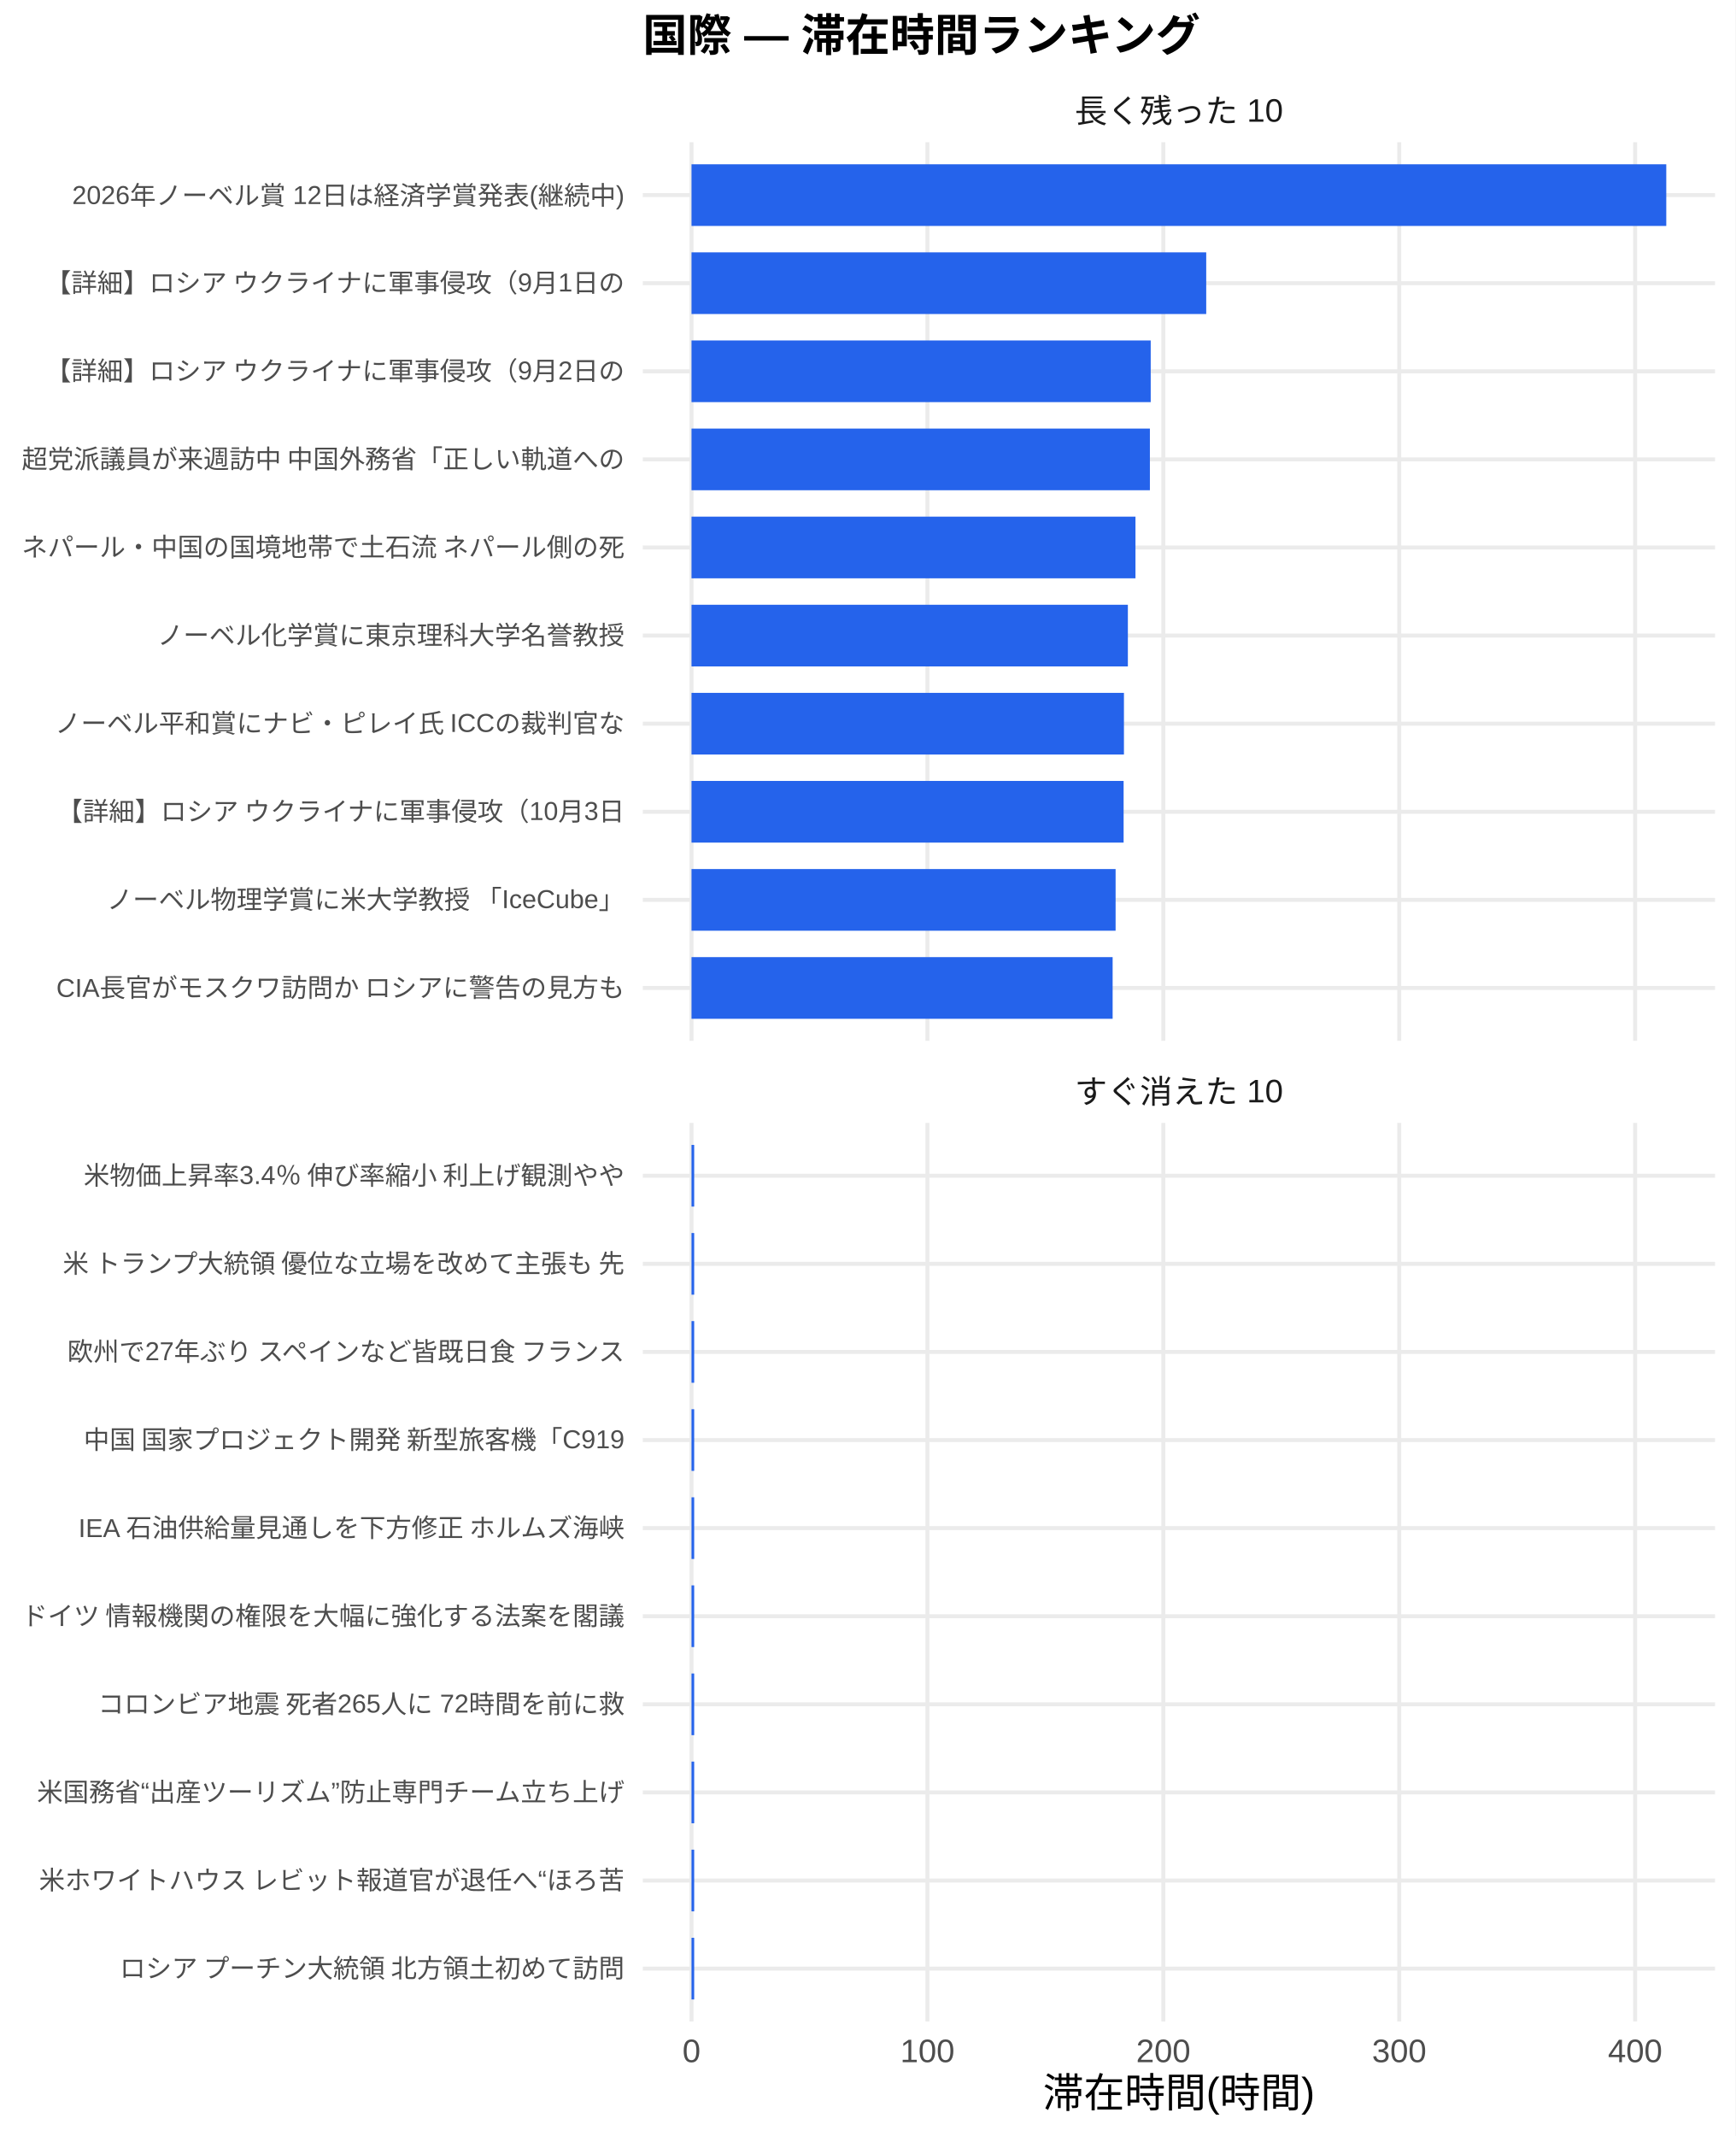
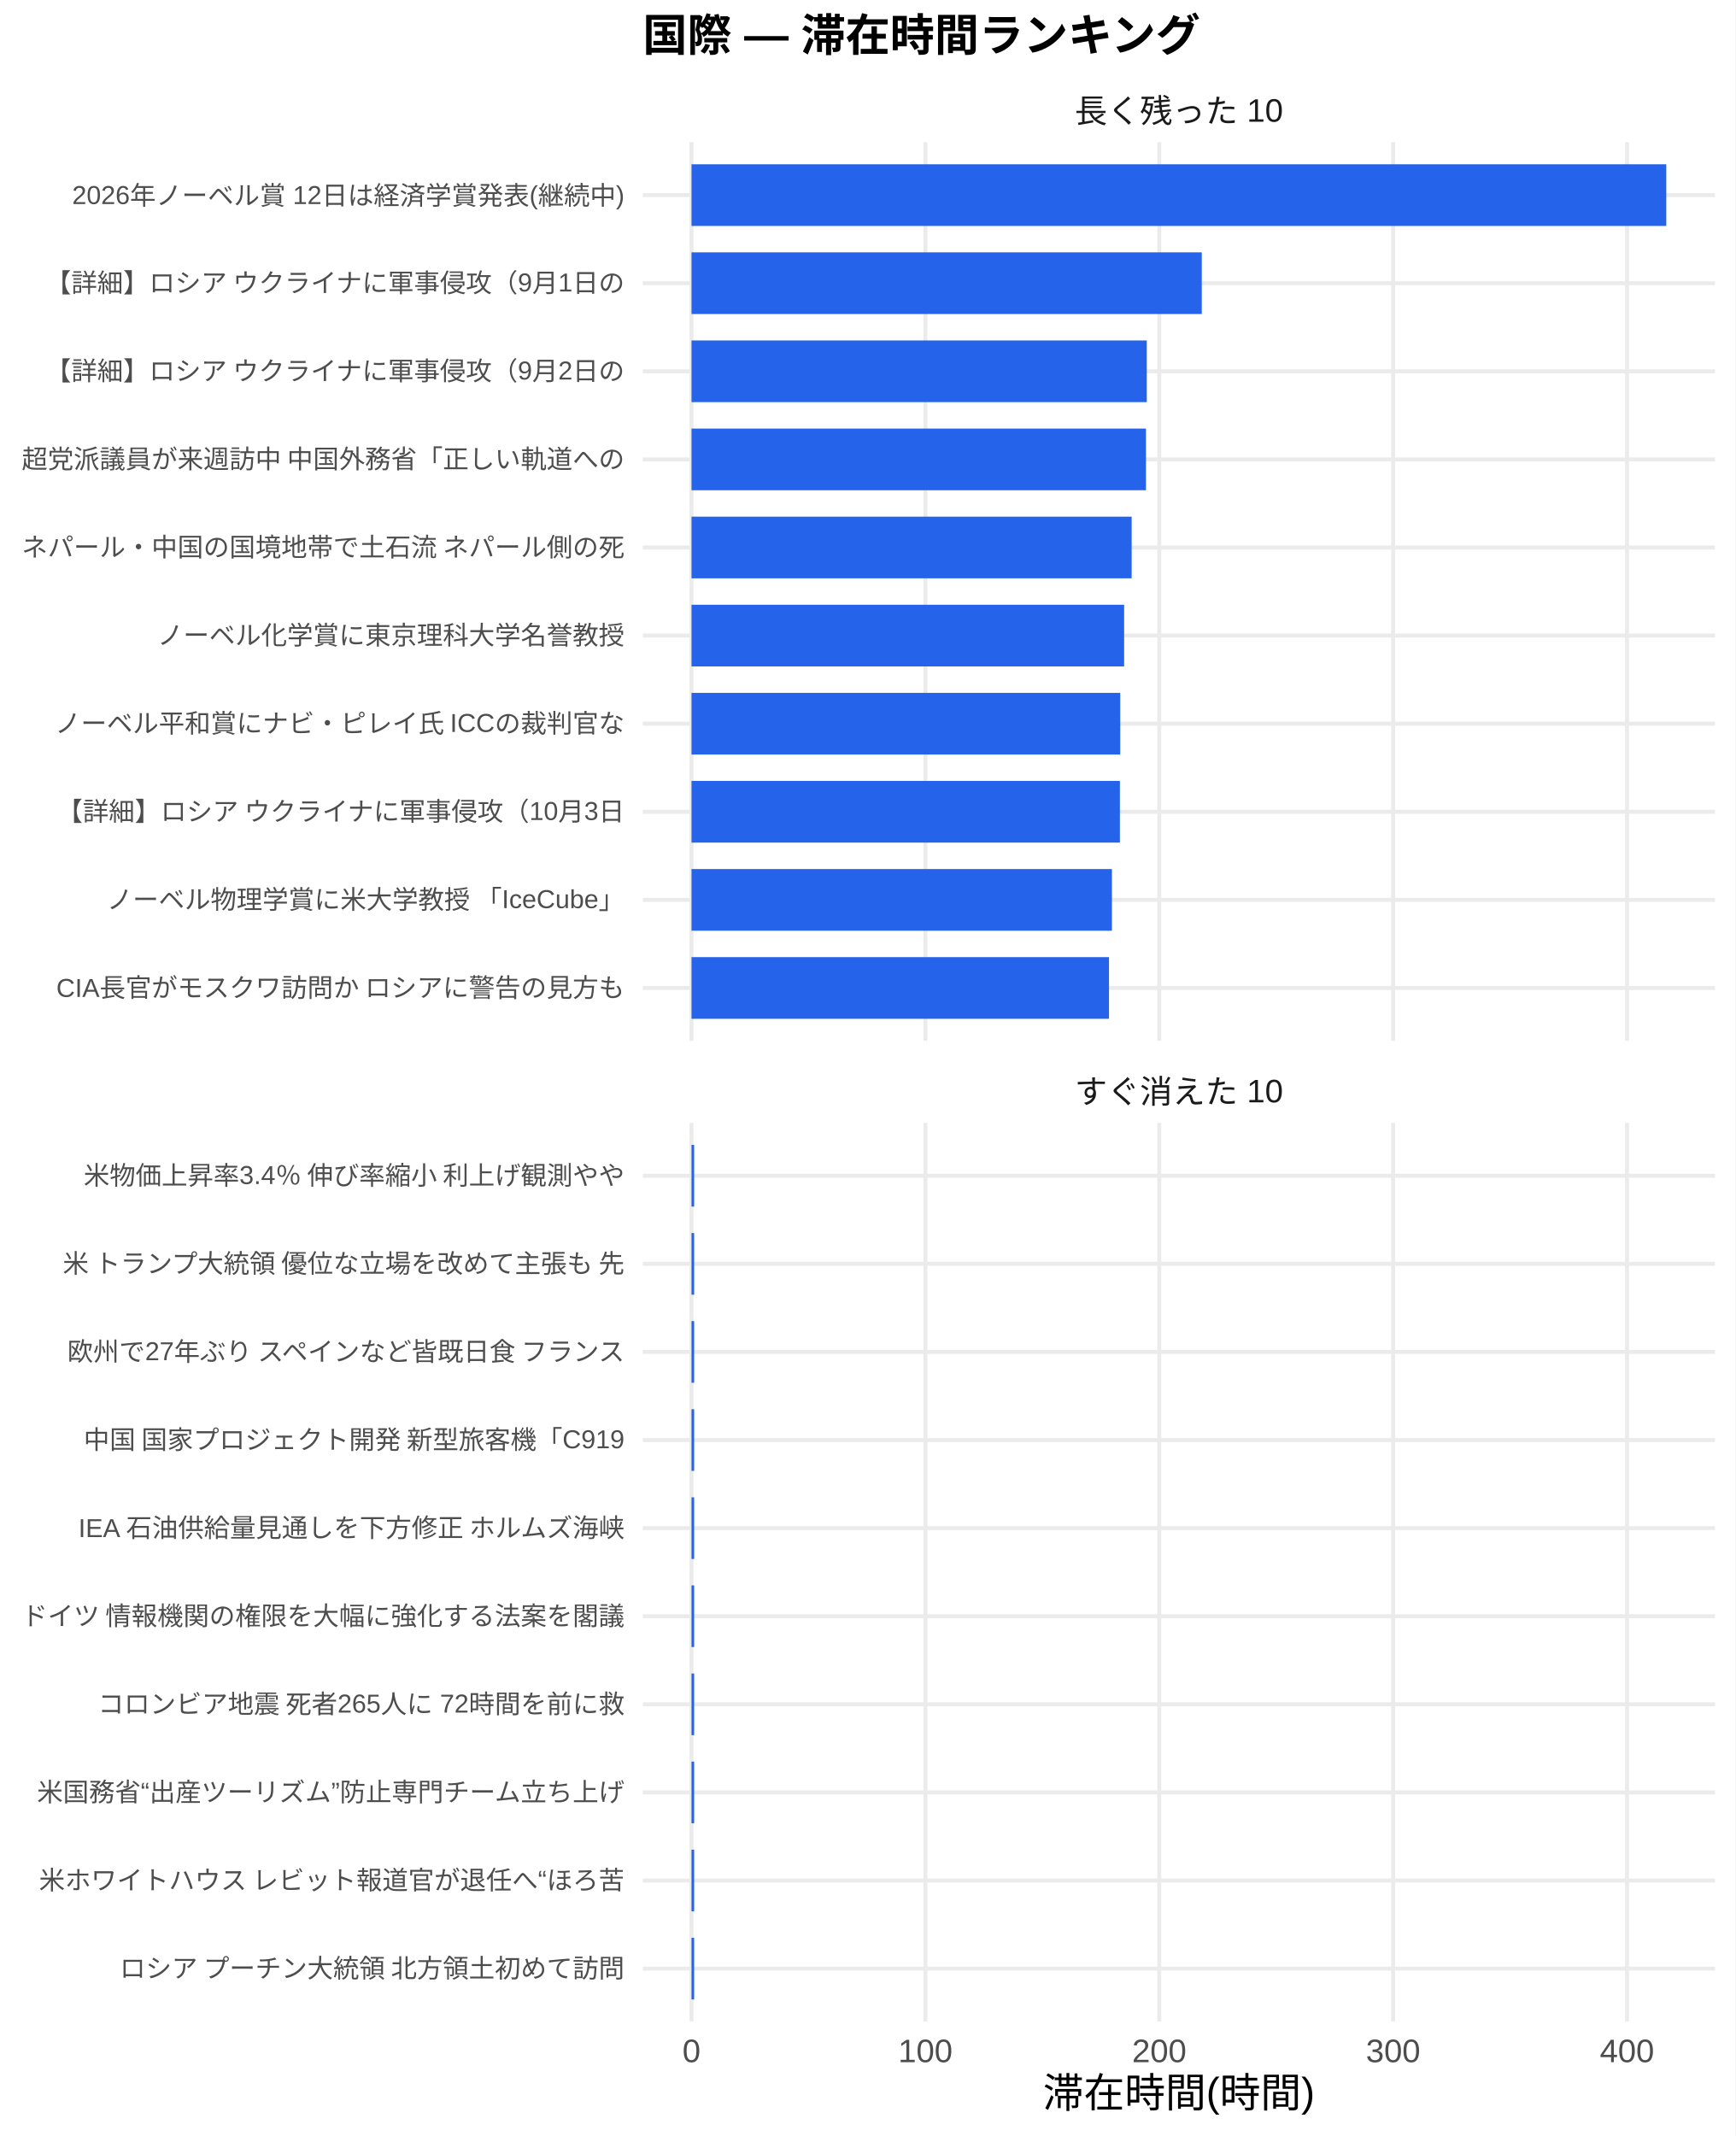
<svg xmlns="http://www.w3.org/2000/svg" width="468.00pt" height="576.00pt" viewBox="0 0 468.00 576.00">
  <g class="svglite">
    <defs>
      <style type="text/css">
    .svglite line, .svglite polyline, .svglite polygon, .svglite path, .svglite rect, .svglite circle {
      fill: none;
      stroke: #000000;
      stroke-linecap: round;
      stroke-linejoin: round;
      stroke-miterlimit: 10.00;
    }
    .svglite text {
      white-space: pre;
    }
    .svglite g.glyphgroup path {
      fill: inherit;
      stroke: none;
    }
  </style>
    </defs>
    <rect width="100%" height="100%" style="stroke: none; fill: #FFFFFF;" />
    <defs>
      <clipPath id="cpMC4wMHw0NjguMDB8MC4wMHw1NzYuMDA=">
        <rect x="0.00" y="0.00" width="468.00" height="576.00" />
      </clipPath>
    </defs>
    <g clip-path="url(#cpMC4wMHw0NjguMDB8MC4wMHw1NzYuMDA=)">
      <rect x="0.00" y="0.00" width="468.00" height="576.00" style="stroke-width: 1.07; stroke: none; fill: #FFFFFF;" />
    </g>
    <defs>
      <clipPath id="cpMTczLjM1fDQ2Mi41MnwzOC4zNnwyODAuNjc=">
        <rect x="173.35" y="38.36" width="289.17" height="242.31" />
      </clipPath>
    </defs>
    <g clip-path="url(#cpMTczLjM1fDQ2Mi41MnwzOC4zNnwyODAuNjc=)">
      <polyline points="173.35,266.42 462.52,266.42 " style="stroke-width: 1.07; stroke: #EBEBEB; stroke-linecap: butt;" />
      <polyline points="173.35,242.66 462.52,242.66 " style="stroke-width: 1.07; stroke: #EBEBEB; stroke-linecap: butt;" />
      <polyline points="173.35,218.91 462.52,218.91 " style="stroke-width: 1.07; stroke: #EBEBEB; stroke-linecap: butt;" />
      <polyline points="173.35,195.15 462.52,195.15 " style="stroke-width: 1.07; stroke: #EBEBEB; stroke-linecap: butt;" />
      <polyline points="173.35,171.39 462.52,171.39 " style="stroke-width: 1.07; stroke: #EBEBEB; stroke-linecap: butt;" />
      <polyline points="173.35,147.64 462.52,147.64 " style="stroke-width: 1.07; stroke: #EBEBEB; stroke-linecap: butt;" />
      <polyline points="173.35,123.88 462.52,123.88 " style="stroke-width: 1.07; stroke: #EBEBEB; stroke-linecap: butt;" />
      <polyline points="173.35,100.13 462.52,100.13 " style="stroke-width: 1.07; stroke: #EBEBEB; stroke-linecap: butt;" />
      <polyline points="173.35,76.37 462.52,76.37 " style="stroke-width: 1.07; stroke: #EBEBEB; stroke-linecap: butt;" />
      <polyline points="173.35,52.61 462.52,52.61 " style="stroke-width: 1.07; stroke: #EBEBEB; stroke-linecap: butt;" />
      <polyline points="186.49,280.67 186.49,38.36 " style="stroke-width: 1.07; stroke: #EBEBEB; stroke-linecap: butt;" />
-       <polyline points="250.11,280.67 250.11,38.36 " style="stroke-width: 1.07; stroke: #EBEBEB; stroke-linecap: butt;" />
-       <polyline points="313.73,280.67 313.73,38.36 " style="stroke-width: 1.07; stroke: #EBEBEB; stroke-linecap: butt;" />
-       <polyline points="377.35,280.67 377.35,38.36 " style="stroke-width: 1.07; stroke: #EBEBEB; stroke-linecap: butt;" />
-       <polyline points="440.97,280.67 440.97,38.36 " style="stroke-width: 1.07; stroke: #EBEBEB; stroke-linecap: butt;" />
+       <polyline points="249.56,280.67 249.56,38.36 " style="stroke-width: 1.07; stroke: #EBEBEB; stroke-linecap: butt;" />
+       <polyline points="312.64,280.67 312.64,38.36 " style="stroke-width: 1.07; stroke: #EBEBEB; stroke-linecap: butt;" />
+       <polyline points="375.71,280.67 375.71,38.36 " style="stroke-width: 1.07; stroke: #EBEBEB; stroke-linecap: butt;" />
+       <polyline points="438.78,280.67 438.78,38.36 " style="stroke-width: 1.07; stroke: #EBEBEB; stroke-linecap: butt;" />
      <rect x="186.49" y="44.30" width="262.88" height="16.63" style="stroke-width: 1.07; stroke: none; stroke-linecap: butt; stroke-linejoin: miter; fill: #2563EB;" />
-       <rect x="186.49" y="68.05" width="138.81" height="16.63" style="stroke-width: 1.07; stroke: none; stroke-linecap: butt; stroke-linejoin: miter; fill: #2563EB;" />
-       <rect x="186.49" y="91.81" width="123.84" height="16.63" style="stroke-width: 1.07; stroke: none; stroke-linecap: butt; stroke-linejoin: miter; fill: #2563EB;" />
-       <rect x="186.49" y="115.57" width="123.62" height="16.63" style="stroke-width: 1.07; stroke: none; stroke-linecap: butt; stroke-linejoin: miter; fill: #2563EB;" />
-       <rect x="186.49" y="139.32" width="119.73" height="16.63" style="stroke-width: 1.07; stroke: none; stroke-linecap: butt; stroke-linejoin: miter; fill: #2563EB;" />
-       <rect x="186.49" y="163.08" width="117.68" height="16.63" style="stroke-width: 1.07; stroke: none; stroke-linecap: butt; stroke-linejoin: miter; fill: #2563EB;" />
-       <rect x="186.49" y="186.84" width="116.62" height="16.63" style="stroke-width: 1.07; stroke: none; stroke-linecap: butt; stroke-linejoin: miter; fill: #2563EB;" />
-       <rect x="186.49" y="210.59" width="116.53" height="16.63" style="stroke-width: 1.07; stroke: none; stroke-linecap: butt; stroke-linejoin: miter; fill: #2563EB;" />
-       <rect x="186.49" y="234.35" width="114.37" height="16.63" style="stroke-width: 1.07; stroke: none; stroke-linecap: butt; stroke-linejoin: miter; fill: #2563EB;" />
-       <rect x="186.49" y="258.10" width="113.57" height="16.63" style="stroke-width: 1.07; stroke: none; stroke-linecap: butt; stroke-linejoin: miter; fill: #2563EB;" />
+       <rect x="186.49" y="68.05" width="137.61" height="16.63" style="stroke-width: 1.07; stroke: none; stroke-linecap: butt; stroke-linejoin: miter; fill: #2563EB;" />
+       <rect x="186.49" y="91.81" width="122.78" height="16.63" style="stroke-width: 1.07; stroke: none; stroke-linecap: butt; stroke-linejoin: miter; fill: #2563EB;" />
+       <rect x="186.49" y="115.57" width="122.56" height="16.63" style="stroke-width: 1.07; stroke: none; stroke-linecap: butt; stroke-linejoin: miter; fill: #2563EB;" />
+       <rect x="186.49" y="139.32" width="118.70" height="16.63" style="stroke-width: 1.07; stroke: none; stroke-linecap: butt; stroke-linejoin: miter; fill: #2563EB;" />
+       <rect x="186.49" y="163.08" width="116.67" height="16.63" style="stroke-width: 1.07; stroke: none; stroke-linecap: butt; stroke-linejoin: miter; fill: #2563EB;" />
+       <rect x="186.49" y="186.84" width="115.62" height="16.63" style="stroke-width: 1.07; stroke: none; stroke-linecap: butt; stroke-linejoin: miter; fill: #2563EB;" />
+       <rect x="186.49" y="210.59" width="115.53" height="16.63" style="stroke-width: 1.07; stroke: none; stroke-linecap: butt; stroke-linejoin: miter; fill: #2563EB;" />
+       <rect x="186.49" y="234.35" width="113.38" height="16.63" style="stroke-width: 1.07; stroke: none; stroke-linecap: butt; stroke-linejoin: miter; fill: #2563EB;" />
+       <rect x="186.49" y="258.10" width="112.59" height="16.63" style="stroke-width: 1.07; stroke: none; stroke-linecap: butt; stroke-linejoin: miter; fill: #2563EB;" />
    </g>
    <g clip-path="url(#cpMC4wMHw0NjguMDB8MC4wMHw1NzYuMDA=)">
</g>
    <defs>
      <clipPath id="cpMTczLjM1fDQ2Mi41MnwzMDIuODB8NTQ1LjEy">
        <rect x="173.35" y="302.80" width="289.17" height="242.31" />
      </clipPath>
    </defs>
    <g clip-path="url(#cpMTczLjM1fDQ2Mi41MnwzMDIuODB8NTQ1LjEy)">
      <polyline points="173.35,530.86 462.52,530.86 " style="stroke-width: 1.07; stroke: #EBEBEB; stroke-linecap: butt;" />
      <polyline points="173.35,507.11 462.52,507.11 " style="stroke-width: 1.07; stroke: #EBEBEB; stroke-linecap: butt;" />
      <polyline points="173.35,483.35 462.52,483.35 " style="stroke-width: 1.07; stroke: #EBEBEB; stroke-linecap: butt;" />
      <polyline points="173.35,459.59 462.52,459.59 " style="stroke-width: 1.07; stroke: #EBEBEB; stroke-linecap: butt;" />
      <polyline points="173.35,435.84 462.52,435.84 " style="stroke-width: 1.07; stroke: #EBEBEB; stroke-linecap: butt;" />
      <polyline points="173.35,412.08 462.52,412.08 " style="stroke-width: 1.07; stroke: #EBEBEB; stroke-linecap: butt;" />
      <polyline points="173.35,388.33 462.52,388.33 " style="stroke-width: 1.07; stroke: #EBEBEB; stroke-linecap: butt;" />
      <polyline points="173.35,364.57 462.52,364.57 " style="stroke-width: 1.07; stroke: #EBEBEB; stroke-linecap: butt;" />
      <polyline points="173.35,340.81 462.52,340.81 " style="stroke-width: 1.07; stroke: #EBEBEB; stroke-linecap: butt;" />
      <polyline points="173.35,317.06 462.52,317.06 " style="stroke-width: 1.07; stroke: #EBEBEB; stroke-linecap: butt;" />
      <polyline points="186.49,545.12 186.49,302.80 " style="stroke-width: 1.07; stroke: #EBEBEB; stroke-linecap: butt;" />
-       <polyline points="250.11,545.12 250.11,302.80 " style="stroke-width: 1.07; stroke: #EBEBEB; stroke-linecap: butt;" />
-       <polyline points="313.73,545.12 313.73,302.80 " style="stroke-width: 1.07; stroke: #EBEBEB; stroke-linecap: butt;" />
-       <polyline points="377.35,545.12 377.35,302.80 " style="stroke-width: 1.07; stroke: #EBEBEB; stroke-linecap: butt;" />
-       <polyline points="440.97,545.12 440.97,302.80 " style="stroke-width: 1.07; stroke: #EBEBEB; stroke-linecap: butt;" />
-       <rect x="186.49" y="308.74" width="0.72" height="16.63" style="stroke-width: 1.07; stroke: none; stroke-linecap: butt; stroke-linejoin: miter; fill: #2563EB;" />
-       <rect x="186.49" y="332.50" width="0.72" height="16.63" style="stroke-width: 1.07; stroke: none; stroke-linecap: butt; stroke-linejoin: miter; fill: #2563EB;" />
-       <rect x="186.49" y="356.25" width="0.72" height="16.63" style="stroke-width: 1.07; stroke: none; stroke-linecap: butt; stroke-linejoin: miter; fill: #2563EB;" />
-       <rect x="186.49" y="380.01" width="0.72" height="16.63" style="stroke-width: 1.07; stroke: none; stroke-linecap: butt; stroke-linejoin: miter; fill: #2563EB;" />
-       <rect x="186.49" y="403.77" width="0.72" height="16.63" style="stroke-width: 1.07; stroke: none; stroke-linecap: butt; stroke-linejoin: miter; fill: #2563EB;" />
-       <rect x="186.49" y="427.52" width="0.72" height="16.63" style="stroke-width: 1.07; stroke: none; stroke-linecap: butt; stroke-linejoin: miter; fill: #2563EB;" />
-       <rect x="186.49" y="451.28" width="0.72" height="16.63" style="stroke-width: 1.07; stroke: none; stroke-linecap: butt; stroke-linejoin: miter; fill: #2563EB;" />
-       <rect x="186.49" y="475.04" width="0.72" height="16.63" style="stroke-width: 1.07; stroke: none; stroke-linecap: butt; stroke-linejoin: miter; fill: #2563EB;" />
-       <rect x="186.49" y="498.79" width="0.72" height="16.63" style="stroke-width: 1.07; stroke: none; stroke-linecap: butt; stroke-linejoin: miter; fill: #2563EB;" />
-       <rect x="186.49" y="522.55" width="0.72" height="16.63" style="stroke-width: 1.07; stroke: none; stroke-linecap: butt; stroke-linejoin: miter; fill: #2563EB;" />
+       <polyline points="249.56,545.12 249.56,302.80 " style="stroke-width: 1.07; stroke: #EBEBEB; stroke-linecap: butt;" />
+       <polyline points="312.64,545.12 312.64,302.80 " style="stroke-width: 1.07; stroke: #EBEBEB; stroke-linecap: butt;" />
+       <polyline points="375.71,545.12 375.71,302.80 " style="stroke-width: 1.07; stroke: #EBEBEB; stroke-linecap: butt;" />
+       <polyline points="438.78,545.12 438.78,302.80 " style="stroke-width: 1.07; stroke: #EBEBEB; stroke-linecap: butt;" />
+       <rect x="186.49" y="308.74" width="0.71" height="16.63" style="stroke-width: 1.07; stroke: none; stroke-linecap: butt; stroke-linejoin: miter; fill: #2563EB;" />
+       <rect x="186.49" y="332.50" width="0.71" height="16.63" style="stroke-width: 1.07; stroke: none; stroke-linecap: butt; stroke-linejoin: miter; fill: #2563EB;" />
+       <rect x="186.49" y="356.25" width="0.71" height="16.63" style="stroke-width: 1.07; stroke: none; stroke-linecap: butt; stroke-linejoin: miter; fill: #2563EB;" />
+       <rect x="186.49" y="380.01" width="0.71" height="16.63" style="stroke-width: 1.07; stroke: none; stroke-linecap: butt; stroke-linejoin: miter; fill: #2563EB;" />
+       <rect x="186.49" y="403.77" width="0.71" height="16.63" style="stroke-width: 1.07; stroke: none; stroke-linecap: butt; stroke-linejoin: miter; fill: #2563EB;" />
+       <rect x="186.49" y="427.52" width="0.71" height="16.63" style="stroke-width: 1.07; stroke: none; stroke-linecap: butt; stroke-linejoin: miter; fill: #2563EB;" />
+       <rect x="186.49" y="451.28" width="0.71" height="16.63" style="stroke-width: 1.07; stroke: none; stroke-linecap: butt; stroke-linejoin: miter; fill: #2563EB;" />
+       <rect x="186.49" y="475.04" width="0.71" height="16.63" style="stroke-width: 1.07; stroke: none; stroke-linecap: butt; stroke-linejoin: miter; fill: #2563EB;" />
+       <rect x="186.49" y="498.79" width="0.71" height="16.63" style="stroke-width: 1.07; stroke: none; stroke-linecap: butt; stroke-linejoin: miter; fill: #2563EB;" />
+       <rect x="186.49" y="522.55" width="0.71" height="16.63" style="stroke-width: 1.07; stroke: none; stroke-linecap: butt; stroke-linejoin: miter; fill: #2563EB;" />
    </g>
    <g clip-path="url(#cpMC4wMHw0NjguMDB8MC4wMHw1NzYuMDA=)">
</g>
    <defs>
      <clipPath id="cpMTczLjM1fDQ2Mi41MnwyODYuMTV8MzAyLjgw">
        <rect x="173.35" y="286.15" width="289.17" height="16.65" />
      </clipPath>
    </defs>
    <g clip-path="url(#cpMTczLjM1fDQ2Mi41MnwyODYuMTV8MzAyLjgw)">
      <text x="317.93" y="297.50" text-anchor="middle" style="font-size: 8.80px;fill: #1A1A1A; font-family: &quot;Liberation Sans&quot;;" textLength="56.20px" lengthAdjust="spacingAndGlyphs">すぐ消えた 10</text>
    </g>
    <g clip-path="url(#cpMC4wMHw0NjguMDB8MC4wMHw1NzYuMDA=)">
</g>
    <defs>
      <clipPath id="cpMTczLjM1fDQ2Mi41MnwyMS43MXwzOC4zNg==">
        <rect x="173.35" y="21.71" width="289.17" height="16.65" />
      </clipPath>
    </defs>
    <g clip-path="url(#cpMTczLjM1fDQ2Mi41MnwyMS43MXwzOC4zNg==)">
      <text x="317.93" y="33.06" text-anchor="middle" style="font-size: 8.80px;fill: #1A1A1A; font-family: &quot;Liberation Sans&quot;;" textLength="56.20px" lengthAdjust="spacingAndGlyphs">長く残った 10</text>
    </g>
    <g clip-path="url(#cpMC4wMHw0NjguMDB8MC4wMHw1NzYuMDA=)">
      <text x="186.49" y="556.10" text-anchor="middle" style="font-size: 8.80px;fill: #4D4D4D; font-family: &quot;Liberation Sans&quot;;" textLength="4.89px" lengthAdjust="spacingAndGlyphs">0</text>
-       <text x="250.11" y="556.10" text-anchor="middle" style="font-size: 8.80px;fill: #4D4D4D; font-family: &quot;Liberation Sans&quot;;" textLength="14.67px" lengthAdjust="spacingAndGlyphs">100</text>
-       <text x="313.73" y="556.10" text-anchor="middle" style="font-size: 8.80px;fill: #4D4D4D; font-family: &quot;Liberation Sans&quot;;" textLength="14.67px" lengthAdjust="spacingAndGlyphs">200</text>
-       <text x="377.35" y="556.10" text-anchor="middle" style="font-size: 8.80px;fill: #4D4D4D; font-family: &quot;Liberation Sans&quot;;" textLength="14.67px" lengthAdjust="spacingAndGlyphs">300</text>
-       <text x="440.97" y="556.10" text-anchor="middle" style="font-size: 8.80px;fill: #4D4D4D; font-family: &quot;Liberation Sans&quot;;" textLength="14.67px" lengthAdjust="spacingAndGlyphs">400</text>
+       <text x="249.56" y="556.10" text-anchor="middle" style="font-size: 8.80px;fill: #4D4D4D; font-family: &quot;Liberation Sans&quot;;" textLength="14.67px" lengthAdjust="spacingAndGlyphs">100</text>
+       <text x="312.64" y="556.10" text-anchor="middle" style="font-size: 8.80px;fill: #4D4D4D; font-family: &quot;Liberation Sans&quot;;" textLength="14.67px" lengthAdjust="spacingAndGlyphs">200</text>
+       <text x="375.71" y="556.10" text-anchor="middle" style="font-size: 8.80px;fill: #4D4D4D; font-family: &quot;Liberation Sans&quot;;" textLength="14.67px" lengthAdjust="spacingAndGlyphs">300</text>
+       <text x="438.78" y="556.10" text-anchor="middle" style="font-size: 8.80px;fill: #4D4D4D; font-family: &quot;Liberation Sans&quot;;" textLength="14.67px" lengthAdjust="spacingAndGlyphs">400</text>
      <text x="168.42" y="268.83" text-anchor="end" style="font-size: 7.00px;fill: #4D4D4D; font-family: &quot;Liberation Sans&quot;;" textLength="153.61px" lengthAdjust="spacingAndGlyphs">CIA長官がモスクワ訪問か ロシアに警告の見方も</text>
      <text x="168.42" y="245.07" text-anchor="end" style="font-size: 7.00px;fill: #4D4D4D; font-family: &quot;Liberation Sans&quot;;" textLength="140.00px" lengthAdjust="spacingAndGlyphs">ノーベル物理学賞に米大学教授 「IceCube」</text>
      <text x="168.42" y="221.31" text-anchor="end" style="font-size: 7.00px;fill: #4D4D4D; font-family: &quot;Liberation Sans&quot;;" textLength="153.61px" lengthAdjust="spacingAndGlyphs">【詳細】ロシア ウクライナに軍事侵攻（10月3日</text>
      <text x="168.42" y="197.56" text-anchor="end" style="font-size: 7.00px;fill: #4D4D4D; font-family: &quot;Liberation Sans&quot;;" textLength="154.00px" lengthAdjust="spacingAndGlyphs">ノーベル平和賞にナビ・ピレイ氏 ICCの裁判官な</text>
      <text x="168.42" y="173.80" text-anchor="end" style="font-size: 7.00px;fill: #4D4D4D; font-family: &quot;Liberation Sans&quot;;" textLength="126.00px" lengthAdjust="spacingAndGlyphs">ノーベル化学賞に東京理科大学名誉教授</text>
      <text x="168.42" y="150.05" text-anchor="end" style="font-size: 7.00px;fill: #4D4D4D; font-family: &quot;Liberation Sans&quot;;" textLength="162.94px" lengthAdjust="spacingAndGlyphs">ネパール・中国の国境地帯で土石流 ネパール側の死</text>
      <text x="168.42" y="126.29" text-anchor="end" style="font-size: 7.00px;fill: #4D4D4D; font-family: &quot;Liberation Sans&quot;;" textLength="162.94px" lengthAdjust="spacingAndGlyphs">超党派議員が来週訪中 中国外務省「正しい軌道への</text>
      <text x="168.42" y="102.53" text-anchor="end" style="font-size: 7.00px;fill: #4D4D4D; font-family: &quot;Liberation Sans&quot;;" textLength="156.72px" lengthAdjust="spacingAndGlyphs">【詳細】ロシア ウクライナに軍事侵攻（9月2日の</text>
      <text x="168.42" y="78.78" text-anchor="end" style="font-size: 7.00px;fill: #4D4D4D; font-family: &quot;Liberation Sans&quot;;" textLength="156.72px" lengthAdjust="spacingAndGlyphs">【詳細】ロシア ウクライナに軍事侵攻（9月1日の</text>
      <text x="168.42" y="55.02" text-anchor="end" style="font-size: 7.00px;fill: #4D4D4D; font-family: &quot;Liberation Sans&quot;;" textLength="148.94px" lengthAdjust="spacingAndGlyphs">2026年ノーベル賞 12日は経済学賞発表(継続中)</text>
      <text x="168.42" y="533.27" text-anchor="end" style="font-size: 7.00px;fill: #4D4D4D; font-family: &quot;Liberation Sans&quot;;" textLength="136.88px" lengthAdjust="spacingAndGlyphs">ロシア プーチン大統領 北方領土初めて訪問</text>
      <text x="168.42" y="509.51" text-anchor="end" style="font-size: 7.00px;fill: #4D4D4D; font-family: &quot;Liberation Sans&quot;;" textLength="158.27px" lengthAdjust="spacingAndGlyphs">米ホワイトハウス レビット報道官が退任へ“ほろ苦</text>
      <text x="168.42" y="485.76" text-anchor="end" style="font-size: 7.00px;fill: #4D4D4D; font-family: &quot;Liberation Sans&quot;;" textLength="158.66px" lengthAdjust="spacingAndGlyphs">米国務省“出産ツーリズム”防止専門チーム立ち上げ</text>
      <text x="168.42" y="462.00" text-anchor="end" style="font-size: 7.00px;fill: #4D4D4D; font-family: &quot;Liberation Sans&quot;;" textLength="142.33px" lengthAdjust="spacingAndGlyphs">コロンビア地震 死者265人に 72時間を前に救</text>
      <text x="168.42" y="438.25" text-anchor="end" style="font-size: 7.00px;fill: #4D4D4D; font-family: &quot;Liberation Sans&quot;;" textLength="162.94px" lengthAdjust="spacingAndGlyphs">ドイツ 情報機関の権限を大幅に強化する法案を閣議</text>
      <text x="168.42" y="414.49" text-anchor="end" style="font-size: 7.00px;fill: #4D4D4D; font-family: &quot;Liberation Sans&quot;;" textLength="147.77px" lengthAdjust="spacingAndGlyphs">IEA 石油供給量見通しを下方修正 ホルムズ海峡</text>
      <text x="168.42" y="390.73" text-anchor="end" style="font-size: 7.00px;fill: #4D4D4D; font-family: &quot;Liberation Sans&quot;;" textLength="146.61px" lengthAdjust="spacingAndGlyphs">中国 国家プロジェクト開発 新型旅客機「C919</text>
      <text x="168.42" y="366.98" text-anchor="end" style="font-size: 7.00px;fill: #4D4D4D; font-family: &quot;Liberation Sans&quot;;" textLength="151.66px" lengthAdjust="spacingAndGlyphs">欧州で27年ぶり スペインなど皆既日食 フランス</text>
      <text x="168.42" y="343.22" text-anchor="end" style="font-size: 7.00px;fill: #4D4D4D; font-family: &quot;Liberation Sans&quot;;" textLength="152.81px" lengthAdjust="spacingAndGlyphs">米 トランプ大統領 優位な立場を改めて主張も 先</text>
      <text x="168.42" y="319.47" text-anchor="end" style="font-size: 7.00px;fill: #4D4D4D; font-family: &quot;Liberation Sans&quot;;" textLength="146.59px" lengthAdjust="spacingAndGlyphs">米物価上昇率3.4％ 伸び率縮小 利上げ観測やや</text>
      <text x="317.93" y="568.24" text-anchor="middle" style="font-size: 11.00px; font-family: &quot;Liberation Sans&quot;;" textLength="73.31px" lengthAdjust="spacingAndGlyphs">滞在時間(時間)</text>
      <text x="173.35" y="13.74" style="font-size: 12.00px; font-weight: bold; font-family: &quot;Liberation Sans&quot;;" textLength="150.66px" lengthAdjust="spacingAndGlyphs">国際 — 滞在時間ランキング</text>
    </g>
  </g>
</svg>
